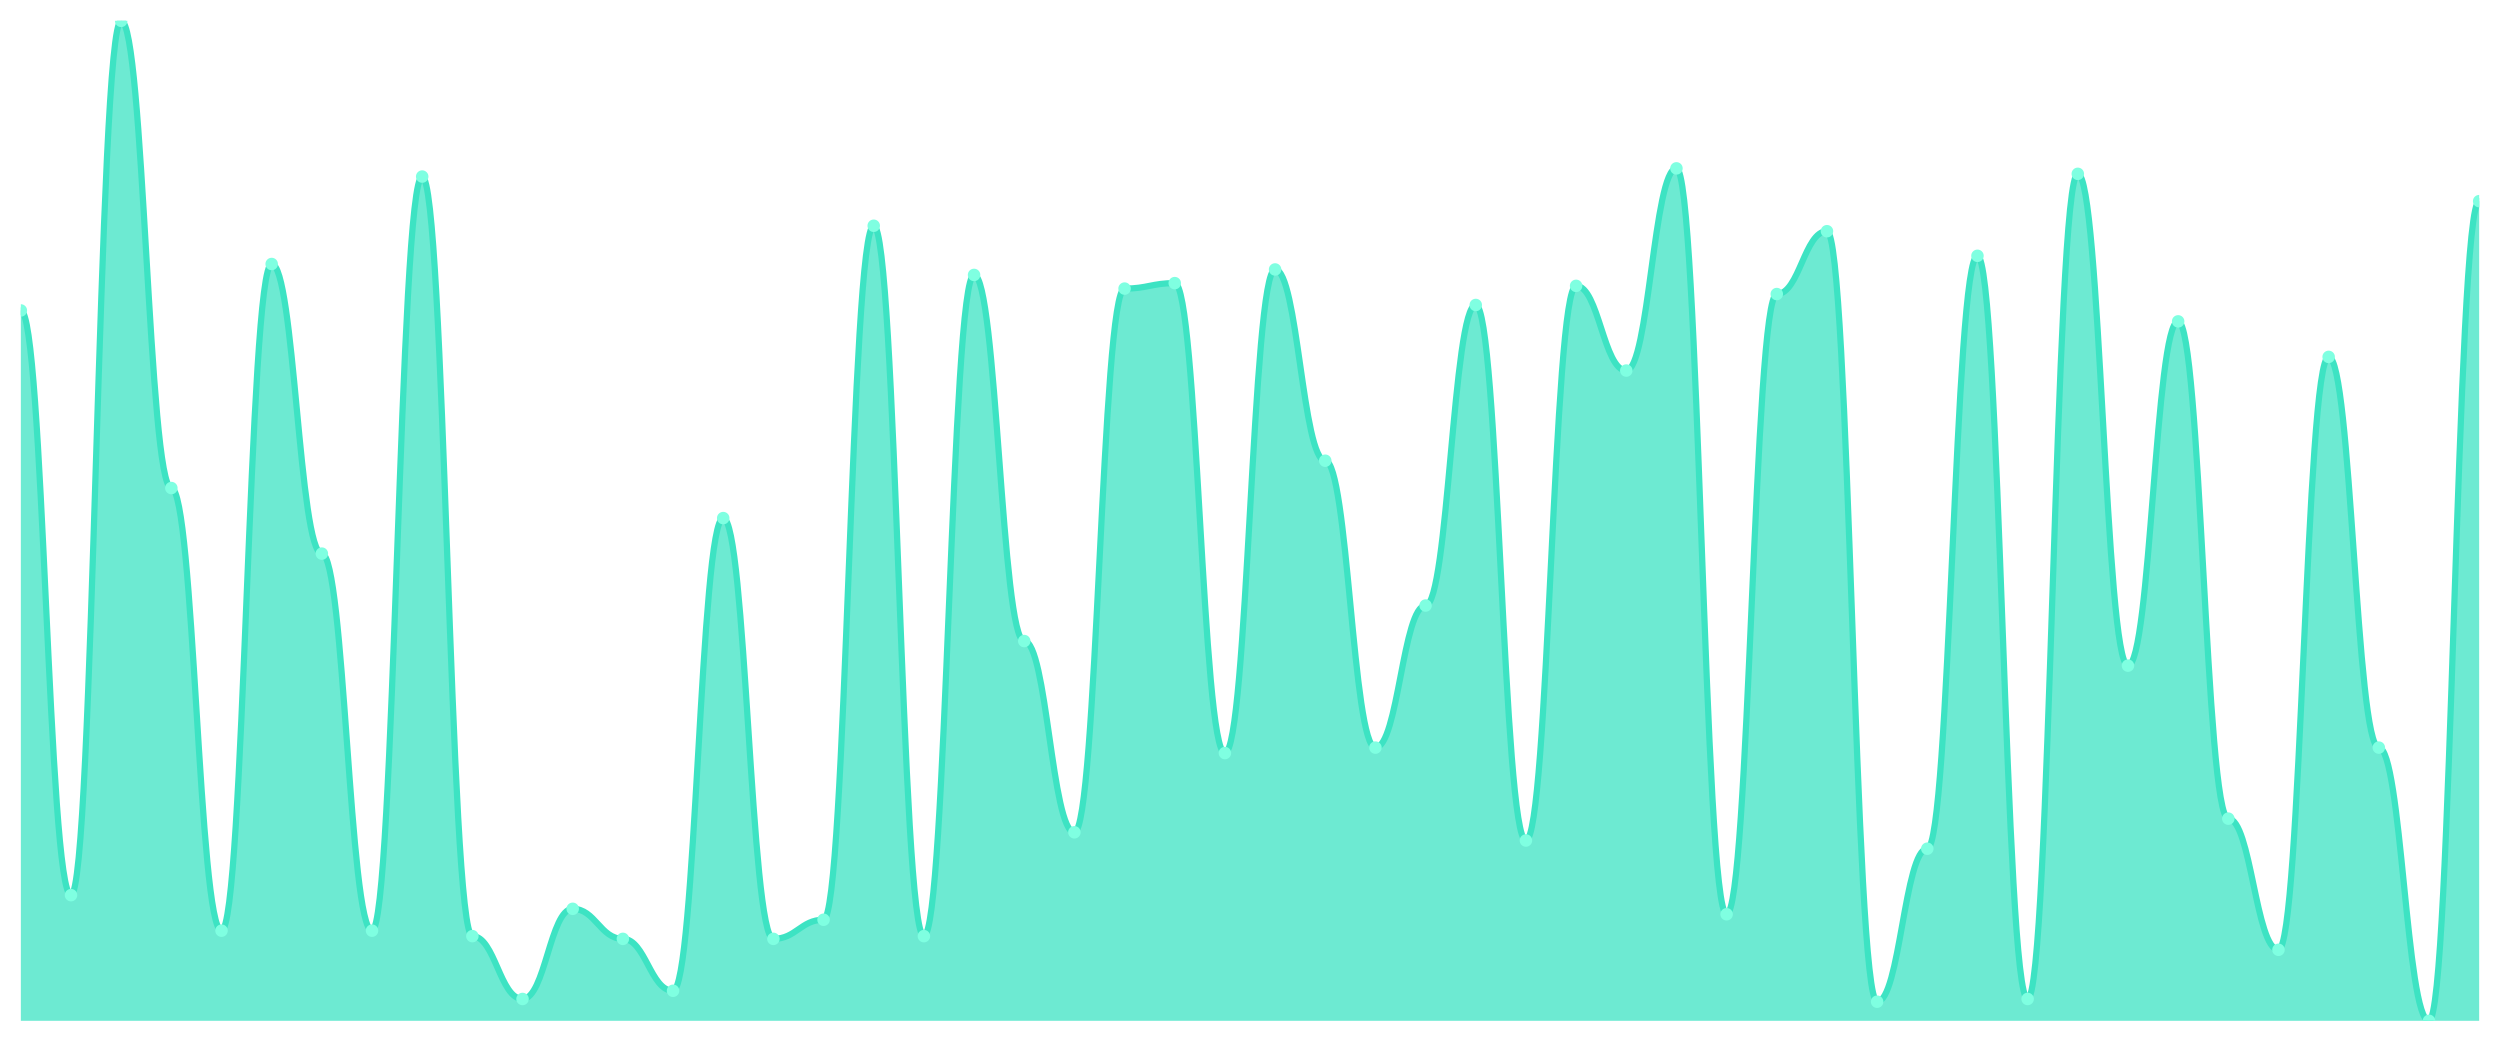
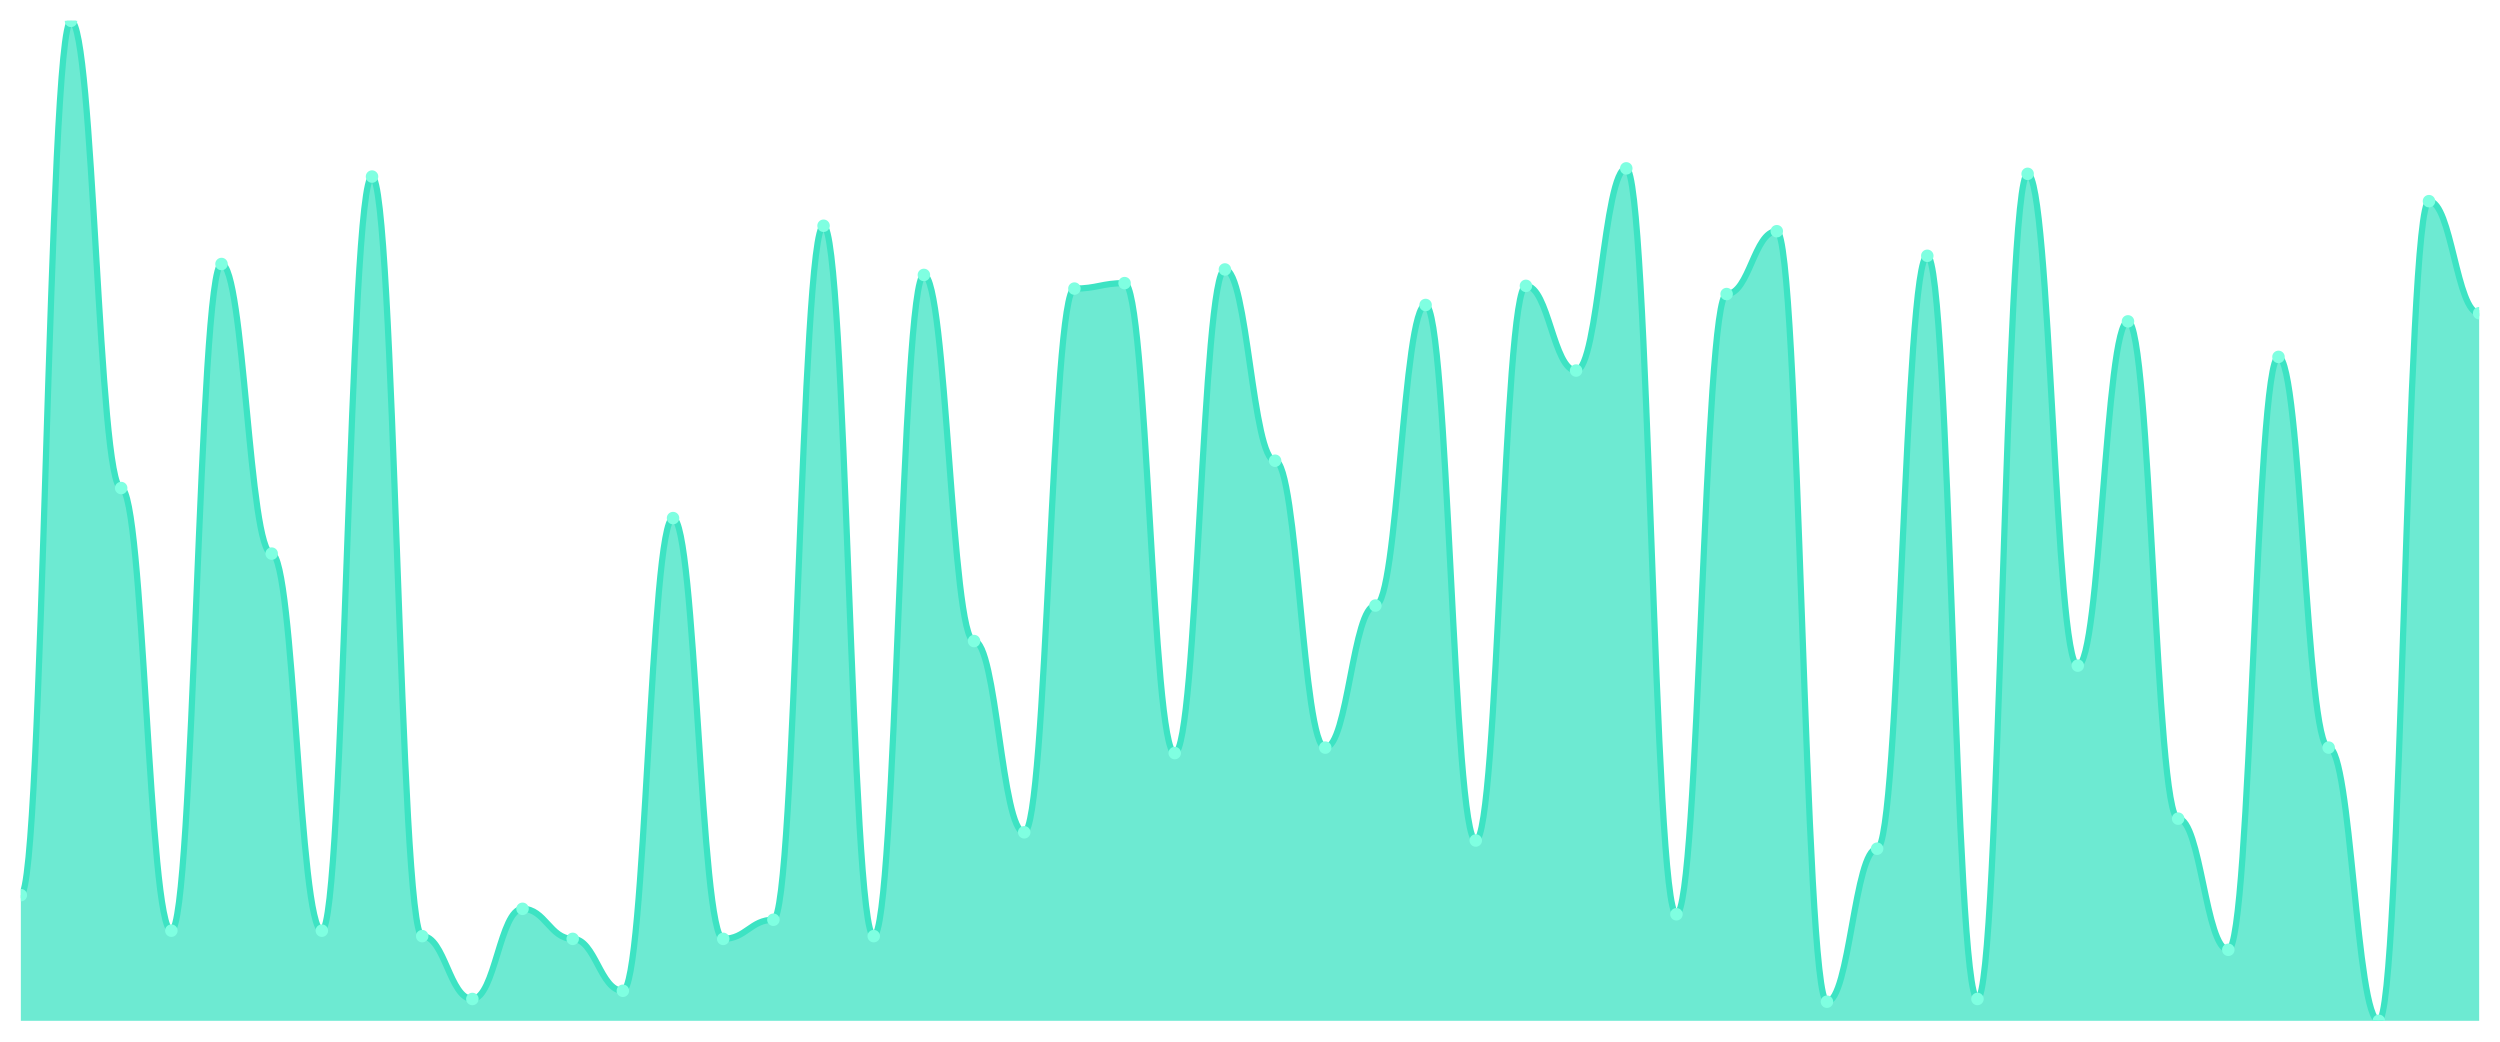
<svg xmlns="http://www.w3.org/2000/svg" viewBox="0 0 1200 500" width="1200" height="500">
  <defs>
    <clipPath id="c">
      <rect x="10" y="10" width="1180" height="480" />
    </clipPath>
  </defs>
  <rect width="1200" height="500" fill="none" />
  <g clip-path="url(#c)">
-     <path d="M 10,490 L 10,149.016 C 20.837,149.016 23.245,429.672 34.082,429.672 C 44.918,429.672 47.327,10 58.163,10 C 69,10 71.408,234.262 82.245,234.262 C 93.082,234.262 95.49,446.721 106.327,446.721 C 117.163,446.721 119.571,126.721 130.408,126.721 C 141.245,126.721 143.653,265.738 154.49,265.738 C 165.327,265.738 167.735,446.721 178.571,446.721 C 189.408,446.721 191.816,84.754 202.653,84.754 C 213.49,84.754 215.898,449.344 226.735,449.344 C 237.571,449.344 239.98,479.508 250.816,479.508 C 261.653,479.508 264.061,436.23 274.898,436.23 C 285.735,436.23 288.143,450.656 298.98,450.656 C 309.816,450.656 312.224,475.574 323.061,475.574 C 333.898,475.574 336.306,248.689 347.143,248.689 C 357.98,248.689 360.388,450.656 371.224,450.656 C 382.061,450.656 384.469,441.475 395.306,441.475 C 406.143,441.475 408.551,108.361 419.388,108.361 C 430.224,108.361 432.633,449.344 443.469,449.344 C 454.306,449.344 456.714,131.967 467.551,131.967 C 478.388,131.967 480.796,307.705 491.633,307.705 C 502.469,307.705 504.878,399.508 515.714,399.508 C 526.551,399.508 528.959,138.525 539.796,138.525 C 550.633,138.525 553.041,135.902 563.878,135.902 C 574.714,135.902 577.122,361.475 587.959,361.475 C 598.796,361.475 601.204,129.344 612.041,129.344 C 622.878,129.344 625.286,221.148 636.122,221.148 C 646.959,221.148 649.367,358.852 660.204,358.852 C 671.041,358.852 673.449,290.656 684.286,290.656 C 695.122,290.656 697.531,146.393 708.367,146.393 C 719.204,146.393 721.612,403.443 732.449,403.443 C 743.286,403.443 745.694,137.213 756.531,137.213 C 767.367,137.213 769.776,177.869 780.612,177.869 C 791.449,177.869 793.857,80.82 804.694,80.82 C 815.531,80.82 817.939,438.852 828.776,438.852 C 839.612,438.852 842.02,141.148 852.857,141.148 C 863.694,141.148 866.102,110.984 876.939,110.984 C 887.776,110.984 890.184,480.82 901.02,480.82 C 911.857,480.82 914.265,407.377 925.102,407.377 C 935.939,407.377 938.347,122.787 949.184,122.787 C 960.02,122.787 962.429,479.508 973.265,479.508 C 984.102,479.508 986.51,83.443 997.347,83.443 C 1008.184,83.443 1010.592,319.508 1021.429,319.508 C 1032.265,319.508 1034.673,154.262 1045.51,154.262 C 1056.347,154.262 1058.755,392.951 1069.592,392.951 C 1080.429,392.951 1082.837,455.902 1093.673,455.902 C 1104.51,455.902 1106.918,171.311 1117.755,171.311 C 1128.592,171.311 1131,358.852 1141.837,358.852 C 1152.673,358.852 1155.082,490 1165.918,490 C 1176.755,490 1179.163,96.557 1190,96.557 L 1190,490 Z" fill="rgba(61,227,195,0.75)" />
-     <path d="M 10,149.016 C 20.837,149.016 23.245,429.672 34.082,429.672 C 44.918,429.672 47.327,10 58.163,10 C 69,10 71.408,234.262 82.245,234.262 C 93.082,234.262 95.49,446.721 106.327,446.721 C 117.163,446.721 119.571,126.721 130.408,126.721 C 141.245,126.721 143.653,265.738 154.49,265.738 C 165.327,265.738 167.735,446.721 178.571,446.721 C 189.408,446.721 191.816,84.754 202.653,84.754 C 213.49,84.754 215.898,449.344 226.735,449.344 C 237.571,449.344 239.98,479.508 250.816,479.508 C 261.653,479.508 264.061,436.23 274.898,436.23 C 285.735,436.23 288.143,450.656 298.98,450.656 C 309.816,450.656 312.224,475.574 323.061,475.574 C 333.898,475.574 336.306,248.689 347.143,248.689 C 357.98,248.689 360.388,450.656 371.224,450.656 C 382.061,450.656 384.469,441.475 395.306,441.475 C 406.143,441.475 408.551,108.361 419.388,108.361 C 430.224,108.361 432.633,449.344 443.469,449.344 C 454.306,449.344 456.714,131.967 467.551,131.967 C 478.388,131.967 480.796,307.705 491.633,307.705 C 502.469,307.705 504.878,399.508 515.714,399.508 C 526.551,399.508 528.959,138.525 539.796,138.525 C 550.633,138.525 553.041,135.902 563.878,135.902 C 574.714,135.902 577.122,361.475 587.959,361.475 C 598.796,361.475 601.204,129.344 612.041,129.344 C 622.878,129.344 625.286,221.148 636.122,221.148 C 646.959,221.148 649.367,358.852 660.204,358.852 C 671.041,358.852 673.449,290.656 684.286,290.656 C 695.122,290.656 697.531,146.393 708.367,146.393 C 719.204,146.393 721.612,403.443 732.449,403.443 C 743.286,403.443 745.694,137.213 756.531,137.213 C 767.367,137.213 769.776,177.869 780.612,177.869 C 791.449,177.869 793.857,80.82 804.694,80.82 C 815.531,80.82 817.939,438.852 828.776,438.852 C 839.612,438.852 842.02,141.148 852.857,141.148 C 863.694,141.148 866.102,110.984 876.939,110.984 C 887.776,110.984 890.184,480.82 901.02,480.82 C 911.857,480.82 914.265,407.377 925.102,407.377 C 935.939,407.377 938.347,122.787 949.184,122.787 C 960.02,122.787 962.429,479.508 973.265,479.508 C 984.102,479.508 986.51,83.443 997.347,83.443 C 1008.184,83.443 1010.592,319.508 1021.429,319.508 C 1032.265,319.508 1034.673,154.262 1045.51,154.262 C 1056.347,154.262 1058.755,392.951 1069.592,392.951 C 1080.429,392.951 1082.837,455.902 1093.673,455.902 C 1104.51,455.902 1106.918,171.311 1117.755,171.311 C 1128.592,171.311 1131,358.852 1141.837,358.852 C 1152.673,358.852 1155.082,490 1165.918,490 C 1176.755,490 1179.163,96.557 1190,96.557" fill="none" stroke="#3de3c3" stroke-width="3" stroke-linecap="round" stroke-linejoin="round" />
-     <circle cx="10" cy="149.016" r="3" fill="#7fffe1" />
-     <circle cx="34.082" cy="429.672" r="3" fill="#7fffe1" />
-     <circle cx="58.163" cy="10" r="3" fill="#7fffe1" />
-     <circle cx="82.245" cy="234.262" r="3" fill="#7fffe1" />
-     <circle cx="106.327" cy="446.721" r="3" fill="#7fffe1" />
-     <circle cx="130.408" cy="126.721" r="3" fill="#7fffe1" />
-     <circle cx="154.49" cy="265.738" r="3" fill="#7fffe1" />
-     <circle cx="178.571" cy="446.721" r="3" fill="#7fffe1" />
-     <circle cx="202.653" cy="84.754" r="3" fill="#7fffe1" />
-     <circle cx="226.735" cy="449.344" r="3" fill="#7fffe1" />
-     <circle cx="250.816" cy="479.508" r="3" fill="#7fffe1" />
-     <circle cx="274.898" cy="436.23" r="3" fill="#7fffe1" />
-     <circle cx="298.98" cy="450.656" r="3" fill="#7fffe1" />
-     <circle cx="323.061" cy="475.574" r="3" fill="#7fffe1" />
-     <circle cx="347.143" cy="248.689" r="3" fill="#7fffe1" />
-     <circle cx="371.224" cy="450.656" r="3" fill="#7fffe1" />
-     <circle cx="395.306" cy="441.475" r="3" fill="#7fffe1" />
-     <circle cx="419.388" cy="108.361" r="3" fill="#7fffe1" />
-     <circle cx="443.469" cy="449.344" r="3" fill="#7fffe1" />
-     <circle cx="467.551" cy="131.967" r="3" fill="#7fffe1" />
-     <circle cx="491.633" cy="307.705" r="3" fill="#7fffe1" />
-     <circle cx="515.714" cy="399.508" r="3" fill="#7fffe1" />
-     <circle cx="539.796" cy="138.525" r="3" fill="#7fffe1" />
-     <circle cx="563.878" cy="135.902" r="3" fill="#7fffe1" />
-     <circle cx="587.959" cy="361.475" r="3" fill="#7fffe1" />
-     <circle cx="612.041" cy="129.344" r="3" fill="#7fffe1" />
-     <circle cx="636.122" cy="221.148" r="3" fill="#7fffe1" />
-     <circle cx="660.204" cy="358.852" r="3" fill="#7fffe1" />
-     <circle cx="684.286" cy="290.656" r="3" fill="#7fffe1" />
-     <circle cx="708.367" cy="146.393" r="3" fill="#7fffe1" />
-     <circle cx="732.449" cy="403.443" r="3" fill="#7fffe1" />
-     <circle cx="756.531" cy="137.213" r="3" fill="#7fffe1" />
-     <circle cx="780.612" cy="177.869" r="3" fill="#7fffe1" />
-     <circle cx="804.694" cy="80.82" r="3" fill="#7fffe1" />
-     <circle cx="828.776" cy="438.852" r="3" fill="#7fffe1" />
-     <circle cx="852.857" cy="141.148" r="3" fill="#7fffe1" />
-     <circle cx="876.939" cy="110.984" r="3" fill="#7fffe1" />
-     <circle cx="901.02" cy="480.82" r="3" fill="#7fffe1" />
-     <circle cx="925.102" cy="407.377" r="3" fill="#7fffe1" />
-     <circle cx="949.184" cy="122.787" r="3" fill="#7fffe1" />
-     <circle cx="973.265" cy="479.508" r="3" fill="#7fffe1" />
-     <circle cx="997.347" cy="83.443" r="3" fill="#7fffe1" />
-     <circle cx="1021.429" cy="319.508" r="3" fill="#7fffe1" />
-     <circle cx="1045.51" cy="154.262" r="3" fill="#7fffe1" />
-     <circle cx="1069.592" cy="392.951" r="3" fill="#7fffe1" />
-     <circle cx="1093.673" cy="455.902" r="3" fill="#7fffe1" />
-     <circle cx="1117.755" cy="171.311" r="3" fill="#7fffe1" />
-     <circle cx="1141.837" cy="358.852" r="3" fill="#7fffe1" />
-     <circle cx="1165.918" cy="490" r="3" fill="#7fffe1" />
-     <circle cx="1190" cy="96.557" r="3" fill="#7fffe1" />
+     <path d="M 10,490 L 10,429.672 C 20.837,429.672 23.245,10 34.082,10 C 44.918,10 47.327,234.262 58.163,234.262 C 69,234.262 71.408,446.721 82.245,446.721 C 93.082,446.721 95.49,126.721 106.327,126.721 C 117.163,126.721 119.571,265.738 130.408,265.738 C 141.245,265.738 143.653,446.721 154.49,446.721 C 165.327,446.721 167.735,84.754 178.571,84.754 C 189.408,84.754 191.816,449.344 202.653,449.344 C 213.49,449.344 215.898,479.508 226.735,479.508 C 237.571,479.508 239.98,436.23 250.816,436.23 C 261.653,436.23 264.061,450.656 274.898,450.656 C 285.735,450.656 288.143,475.574 298.98,475.574 C 309.816,475.574 312.224,248.689 323.061,248.689 C 333.898,248.689 336.306,450.656 347.143,450.656 C 357.98,450.656 360.388,441.475 371.224,441.475 C 382.061,441.475 384.469,108.361 395.306,108.361 C 406.143,108.361 408.551,449.344 419.388,449.344 C 430.224,449.344 432.633,131.967 443.469,131.967 C 454.306,131.967 456.714,307.705 467.551,307.705 C 478.388,307.705 480.796,399.508 491.633,399.508 C 502.469,399.508 504.878,138.525 515.714,138.525 C 526.551,138.525 528.959,135.902 539.796,135.902 C 550.633,135.902 553.041,361.475 563.878,361.475 C 574.714,361.475 577.122,129.344 587.959,129.344 C 598.796,129.344 601.204,221.148 612.041,221.148 C 622.878,221.148 625.286,358.852 636.122,358.852 C 646.959,358.852 649.367,290.656 660.204,290.656 C 671.041,290.656 673.449,146.393 684.286,146.393 C 695.122,146.393 697.531,403.443 708.367,403.443 C 719.204,403.443 721.612,137.213 732.449,137.213 C 743.286,137.213 745.694,177.869 756.531,177.869 C 767.367,177.869 769.776,80.82 780.612,80.82 C 791.449,80.82 793.857,438.852 804.694,438.852 C 815.531,438.852 817.939,141.148 828.776,141.148 C 839.612,141.148 842.02,110.984 852.857,110.984 C 863.694,110.984 866.102,480.82 876.939,480.82 C 887.776,480.82 890.184,407.377 901.02,407.377 C 911.857,407.377 914.265,122.787 925.102,122.787 C 935.939,122.787 938.347,479.508 949.184,479.508 C 960.02,479.508 962.429,83.443 973.265,83.443 C 984.102,83.443 986.51,319.508 997.347,319.508 C 1008.184,319.508 1010.592,154.262 1021.429,154.262 C 1032.265,154.262 1034.673,392.951 1045.51,392.951 C 1056.347,392.951 1058.755,455.902 1069.592,455.902 C 1080.429,455.902 1082.837,171.311 1093.673,171.311 C 1104.51,171.311 1106.918,358.852 1117.755,358.852 C 1128.592,358.852 1131,490 1141.837,490 C 1152.673,490 1155.082,96.557 1165.918,96.557 C 1176.755,96.557 1179.163,150.328 1190,150.328 L 1190,490 Z" fill="rgba(61,227,195,0.75)" />
+     <path d="M 10,429.672 C 20.837,429.672 23.245,10 34.082,10 C 44.918,10 47.327,234.262 58.163,234.262 C 69,234.262 71.408,446.721 82.245,446.721 C 93.082,446.721 95.49,126.721 106.327,126.721 C 117.163,126.721 119.571,265.738 130.408,265.738 C 141.245,265.738 143.653,446.721 154.49,446.721 C 165.327,446.721 167.735,84.754 178.571,84.754 C 189.408,84.754 191.816,449.344 202.653,449.344 C 213.49,449.344 215.898,479.508 226.735,479.508 C 237.571,479.508 239.98,436.23 250.816,436.23 C 261.653,436.23 264.061,450.656 274.898,450.656 C 285.735,450.656 288.143,475.574 298.98,475.574 C 309.816,475.574 312.224,248.689 323.061,248.689 C 333.898,248.689 336.306,450.656 347.143,450.656 C 357.98,450.656 360.388,441.475 371.224,441.475 C 382.061,441.475 384.469,108.361 395.306,108.361 C 406.143,108.361 408.551,449.344 419.388,449.344 C 430.224,449.344 432.633,131.967 443.469,131.967 C 454.306,131.967 456.714,307.705 467.551,307.705 C 478.388,307.705 480.796,399.508 491.633,399.508 C 502.469,399.508 504.878,138.525 515.714,138.525 C 526.551,138.525 528.959,135.902 539.796,135.902 C 550.633,135.902 553.041,361.475 563.878,361.475 C 574.714,361.475 577.122,129.344 587.959,129.344 C 598.796,129.344 601.204,221.148 612.041,221.148 C 622.878,221.148 625.286,358.852 636.122,358.852 C 646.959,358.852 649.367,290.656 660.204,290.656 C 671.041,290.656 673.449,146.393 684.286,146.393 C 695.122,146.393 697.531,403.443 708.367,403.443 C 719.204,403.443 721.612,137.213 732.449,137.213 C 743.286,137.213 745.694,177.869 756.531,177.869 C 767.367,177.869 769.776,80.82 780.612,80.82 C 791.449,80.82 793.857,438.852 804.694,438.852 C 815.531,438.852 817.939,141.148 828.776,141.148 C 839.612,141.148 842.02,110.984 852.857,110.984 C 863.694,110.984 866.102,480.82 876.939,480.82 C 887.776,480.82 890.184,407.377 901.02,407.377 C 911.857,407.377 914.265,122.787 925.102,122.787 C 935.939,122.787 938.347,479.508 949.184,479.508 C 960.02,479.508 962.429,83.443 973.265,83.443 C 984.102,83.443 986.51,319.508 997.347,319.508 C 1008.184,319.508 1010.592,154.262 1021.429,154.262 C 1032.265,154.262 1034.673,392.951 1045.51,392.951 C 1056.347,392.951 1058.755,455.902 1069.592,455.902 C 1080.429,455.902 1082.837,171.311 1093.673,171.311 C 1104.51,171.311 1106.918,358.852 1117.755,358.852 C 1128.592,358.852 1131,490 1141.837,490 C 1152.673,490 1155.082,96.557 1165.918,96.557 C 1176.755,96.557 1179.163,150.328 1190,150.328" fill="none" stroke="#3de3c3" stroke-width="3" stroke-linecap="round" stroke-linejoin="round" />
+     <circle cx="10" cy="429.672" r="3" fill="#7fffe1" />
+     <circle cx="34.082" cy="10" r="3" fill="#7fffe1" />
+     <circle cx="58.163" cy="234.262" r="3" fill="#7fffe1" />
+     <circle cx="82.245" cy="446.721" r="3" fill="#7fffe1" />
+     <circle cx="106.327" cy="126.721" r="3" fill="#7fffe1" />
+     <circle cx="130.408" cy="265.738" r="3" fill="#7fffe1" />
+     <circle cx="154.49" cy="446.721" r="3" fill="#7fffe1" />
+     <circle cx="178.571" cy="84.754" r="3" fill="#7fffe1" />
+     <circle cx="202.653" cy="449.344" r="3" fill="#7fffe1" />
+     <circle cx="226.735" cy="479.508" r="3" fill="#7fffe1" />
+     <circle cx="250.816" cy="436.23" r="3" fill="#7fffe1" />
+     <circle cx="274.898" cy="450.656" r="3" fill="#7fffe1" />
+     <circle cx="298.98" cy="475.574" r="3" fill="#7fffe1" />
+     <circle cx="323.061" cy="248.689" r="3" fill="#7fffe1" />
+     <circle cx="347.143" cy="450.656" r="3" fill="#7fffe1" />
+     <circle cx="371.224" cy="441.475" r="3" fill="#7fffe1" />
+     <circle cx="395.306" cy="108.361" r="3" fill="#7fffe1" />
+     <circle cx="419.388" cy="449.344" r="3" fill="#7fffe1" />
+     <circle cx="443.469" cy="131.967" r="3" fill="#7fffe1" />
+     <circle cx="467.551" cy="307.705" r="3" fill="#7fffe1" />
+     <circle cx="491.633" cy="399.508" r="3" fill="#7fffe1" />
+     <circle cx="515.714" cy="138.525" r="3" fill="#7fffe1" />
+     <circle cx="539.796" cy="135.902" r="3" fill="#7fffe1" />
+     <circle cx="563.878" cy="361.475" r="3" fill="#7fffe1" />
+     <circle cx="587.959" cy="129.344" r="3" fill="#7fffe1" />
+     <circle cx="612.041" cy="221.148" r="3" fill="#7fffe1" />
+     <circle cx="636.122" cy="358.852" r="3" fill="#7fffe1" />
+     <circle cx="660.204" cy="290.656" r="3" fill="#7fffe1" />
+     <circle cx="684.286" cy="146.393" r="3" fill="#7fffe1" />
+     <circle cx="708.367" cy="403.443" r="3" fill="#7fffe1" />
+     <circle cx="732.449" cy="137.213" r="3" fill="#7fffe1" />
+     <circle cx="756.531" cy="177.869" r="3" fill="#7fffe1" />
+     <circle cx="780.612" cy="80.82" r="3" fill="#7fffe1" />
+     <circle cx="804.694" cy="438.852" r="3" fill="#7fffe1" />
+     <circle cx="828.776" cy="141.148" r="3" fill="#7fffe1" />
+     <circle cx="852.857" cy="110.984" r="3" fill="#7fffe1" />
+     <circle cx="876.939" cy="480.82" r="3" fill="#7fffe1" />
+     <circle cx="901.02" cy="407.377" r="3" fill="#7fffe1" />
+     <circle cx="925.102" cy="122.787" r="3" fill="#7fffe1" />
+     <circle cx="949.184" cy="479.508" r="3" fill="#7fffe1" />
+     <circle cx="973.265" cy="83.443" r="3" fill="#7fffe1" />
+     <circle cx="997.347" cy="319.508" r="3" fill="#7fffe1" />
+     <circle cx="1021.429" cy="154.262" r="3" fill="#7fffe1" />
+     <circle cx="1045.51" cy="392.951" r="3" fill="#7fffe1" />
+     <circle cx="1069.592" cy="455.902" r="3" fill="#7fffe1" />
+     <circle cx="1093.673" cy="171.311" r="3" fill="#7fffe1" />
+     <circle cx="1117.755" cy="358.852" r="3" fill="#7fffe1" />
+     <circle cx="1141.837" cy="490" r="3" fill="#7fffe1" />
+     <circle cx="1165.918" cy="96.557" r="3" fill="#7fffe1" />
+     <circle cx="1190" cy="150.328" r="3" fill="#7fffe1" />
  </g>
</svg>
